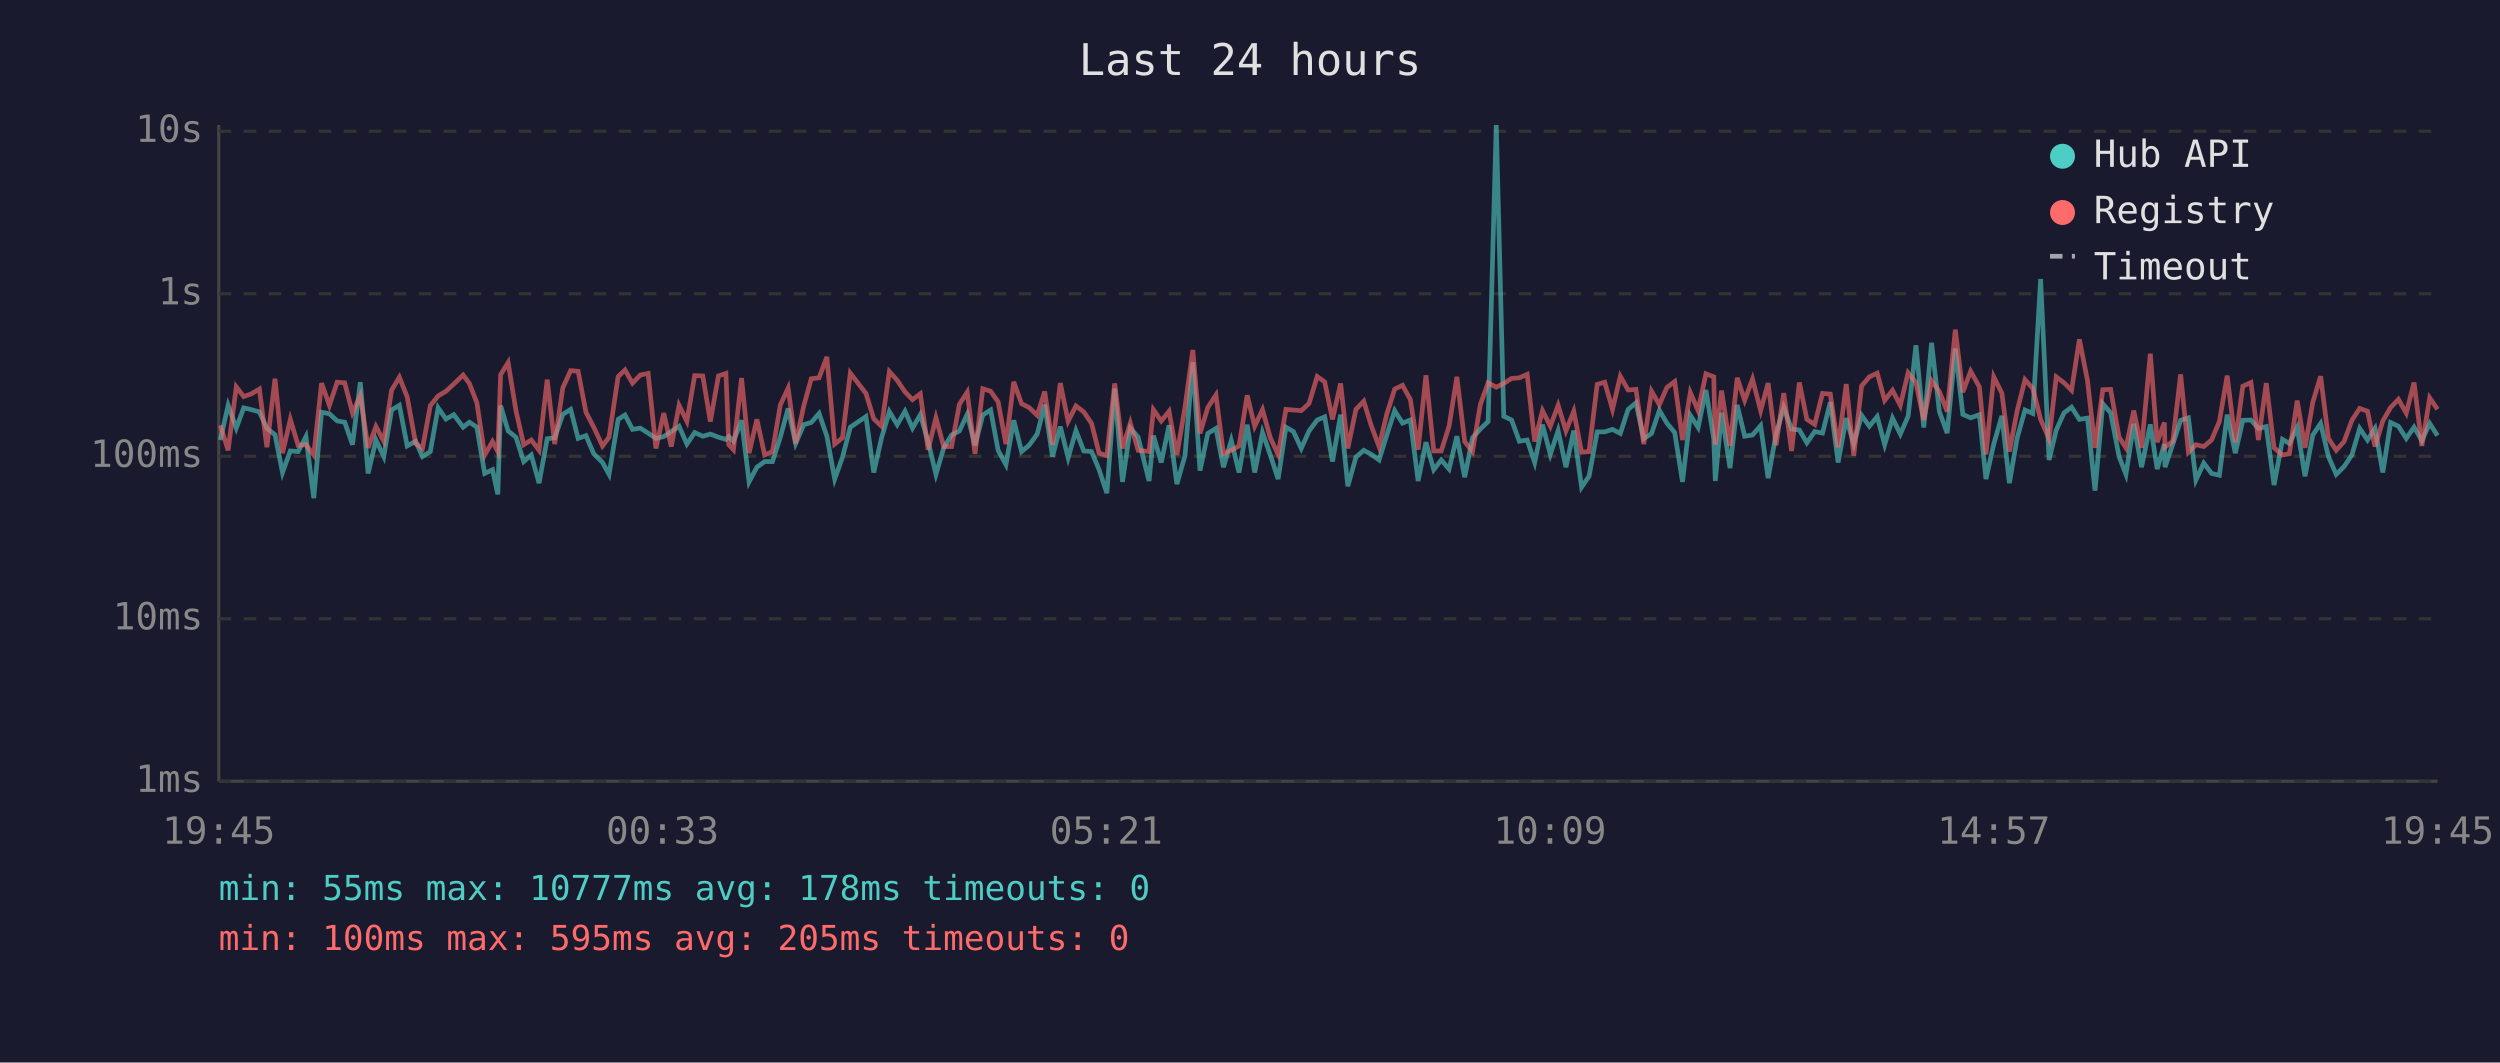
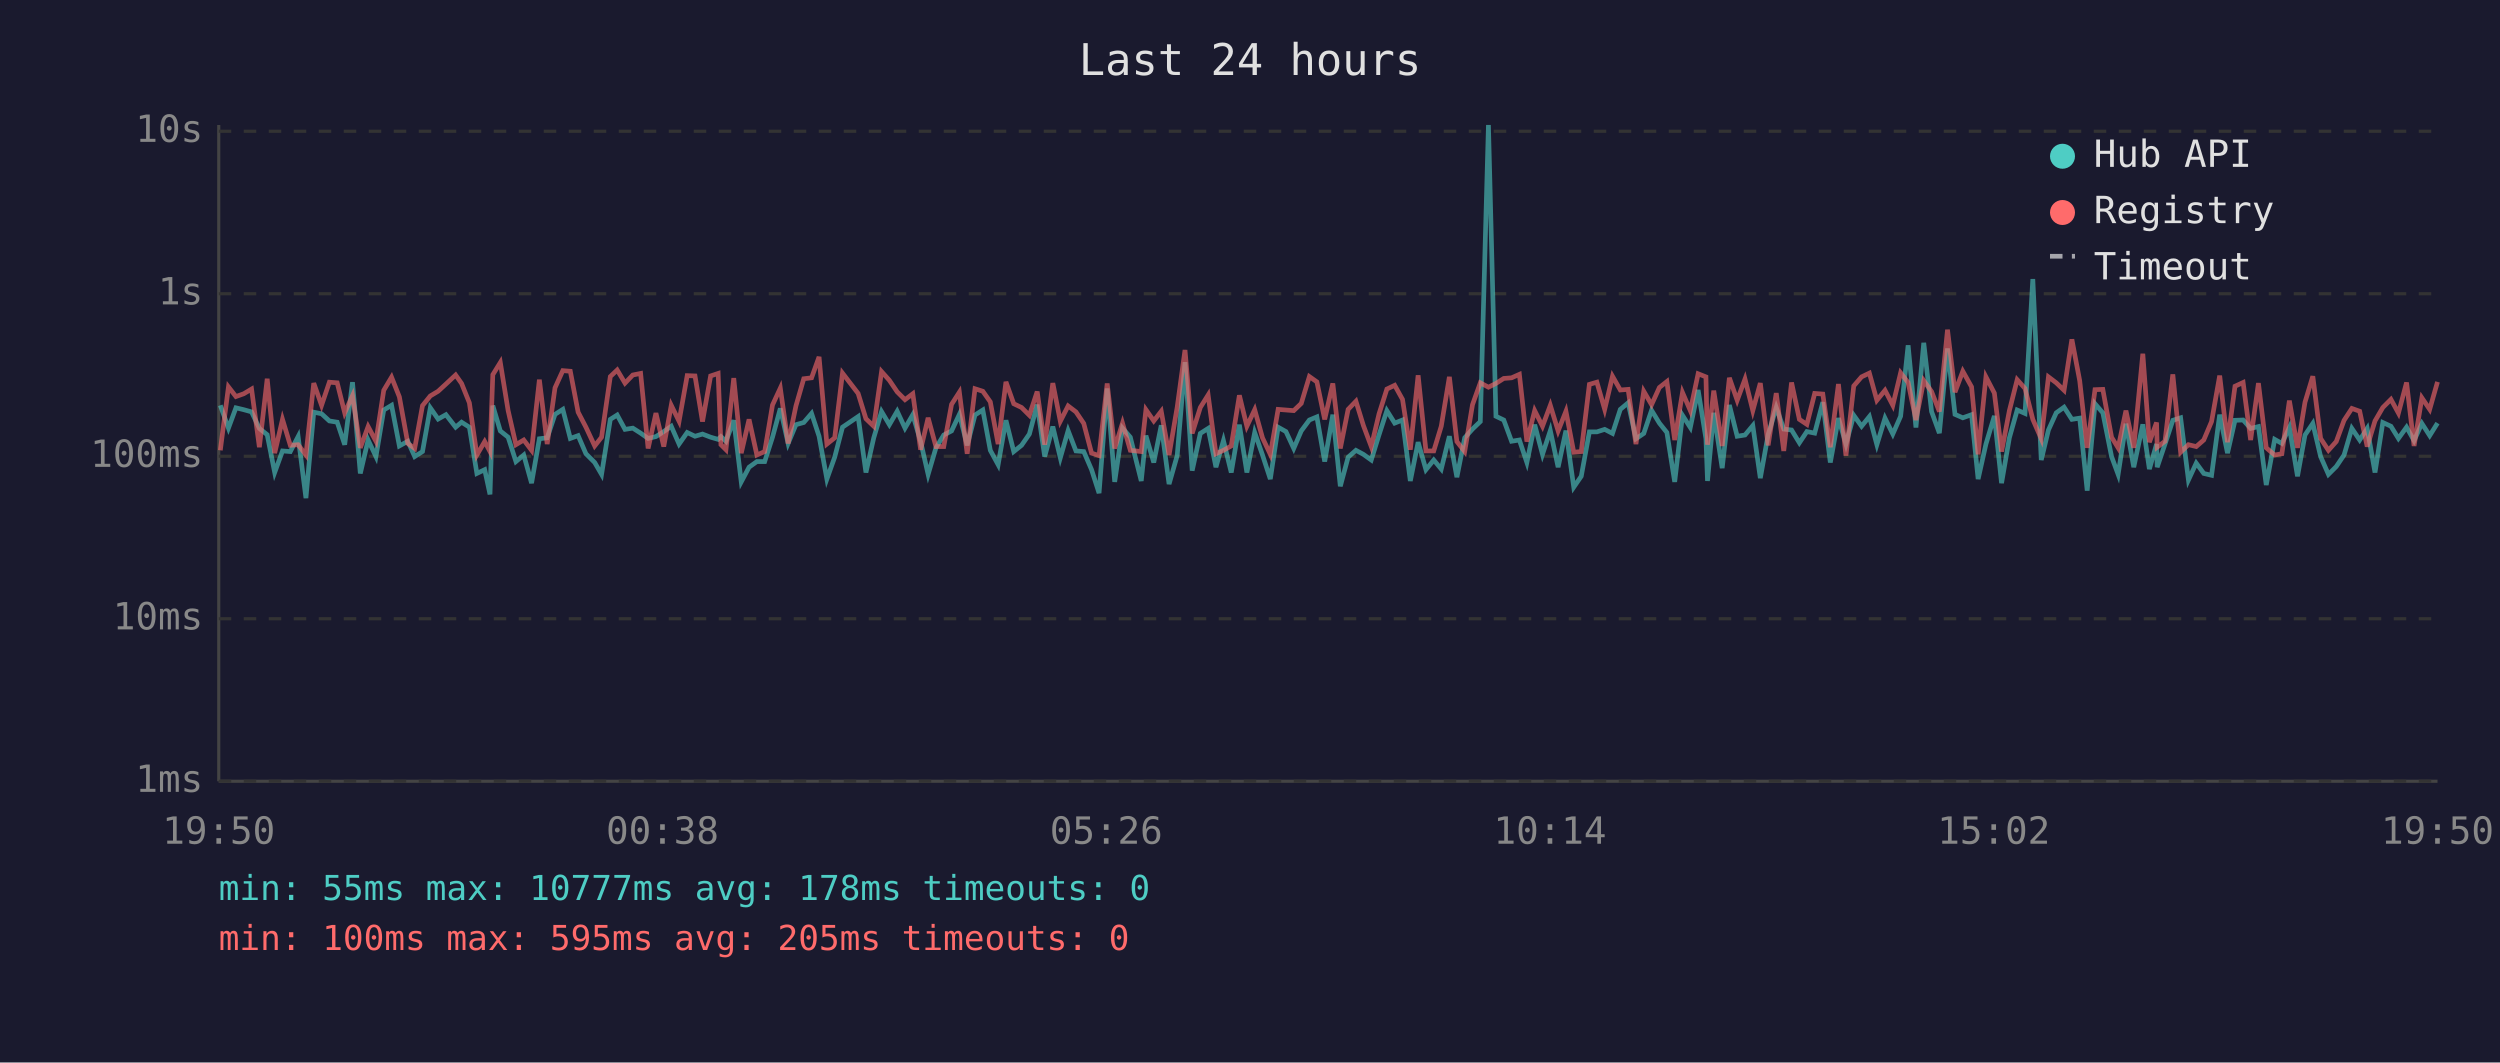
<svg xmlns="http://www.w3.org/2000/svg" viewBox="0 0 800 340" font-family="monospace" font-size="12">
  <rect width="800" height="340" fill="#1a1a2e" />
  <text x="400" y="24" fill="#e0e0e0" font-size="14" text-anchor="middle">Last 24 hours</text>
  <line x1="70" y1="40" x2="70" y2="250" stroke="#444" stroke-width="1" />
  <line x1="70" y1="250" x2="780" y2="250" stroke="#444" stroke-width="1" />
  <line x1="70" y1="250" x2="780" y2="250" stroke="#333" stroke-width="1" stroke-dasharray="4" />
  <text x="65" y="250" fill="#888" text-anchor="end" dominant-baseline="middle">1ms</text>
  <line x1="70" y1="198" x2="780" y2="198" stroke="#333" stroke-width="1" stroke-dasharray="4" />
  <text x="65" y="198" fill="#888" text-anchor="end" dominant-baseline="middle">10ms</text>
  <line x1="70" y1="146" x2="780" y2="146" stroke="#333" stroke-width="1" stroke-dasharray="4" />
  <text x="65" y="146" fill="#888" text-anchor="end" dominant-baseline="middle">100ms</text>
  <line x1="70" y1="94" x2="780" y2="94" stroke="#333" stroke-width="1" stroke-dasharray="4" />
  <text x="65" y="94" fill="#888" text-anchor="end" dominant-baseline="middle">1s</text>
  <line x1="70" y1="42" x2="780" y2="42" stroke="#333" stroke-width="1" stroke-dasharray="4" />
  <text x="65" y="42" fill="#888" text-anchor="end" dominant-baseline="middle">10s</text>
-   <text x="70" y="270" fill="#888" text-anchor="middle">19:45</text>
-   <text x="212" y="270" fill="#888" text-anchor="middle">00:33</text>
-   <text x="354" y="270" fill="#888" text-anchor="middle">05:21</text>
-   <text x="496" y="270" fill="#888" text-anchor="middle">10:09</text>
-   <text x="638" y="270" fill="#888" text-anchor="middle">14:57</text>
-   <text x="780" y="270" fill="#888" text-anchor="middle">19:45</text>
-   <polyline points="70.5,140.8 73.0,129.7 75.6,137.0 78.0,130.5 80.5,131.1 83.0,131.8 85.4,137.1 88.0,139.1 90.4,151.2 92.9,144.3 95.4,144.5 97.9,139.7 100.4,159.4 102.9,131.9 105.4,132.4 107.9,134.7 110.3,135.1 112.8,142.3 115.3,122.3 117.8,151.5 120.3,140.8 122.8,146.1 125.3,131.2 127.8,129.7 130.3,142.7 133.0,141.2 135.2,146.1 137.7,144.5 140.2,130.5 142.7,134.1 145.2,132.7 148.2,136.7 150.2,135.1 152.6,136.7 155.1,151.5 157.6,150.3 159.3,158.2 160.2,129.8 162.6,137.9 165.1,139.9 167.6,147.7 170.0,145.6 172.5,154.6 175.1,140.4 177.5,140.1 180.1,132.6 182.6,131.0 185.0,140.3 187.5,139.4 190.0,145.2 192.8,148.0 194.9,151.8 197.8,134.2 200.0,132.8 202.4,137.4 204.9,137.0 207.4,138.6 209.9,140.3 212.4,139.7 214.8,138.1 217.3,136.4 219.8,142.1 222.3,138.4 224.9,139.6 227.3,138.9 229.9,139.9 232.3,140.6 233.2,139.7 234.7,141.2 237.3,134.5 239.7,154.2 242.2,149.5 244.7,147.7 247.2,147.7 249.7,139.9 252.2,130.7 254.6,141.9 257.2,135.9 259.6,135.2 262.1,132.3 264.6,139.6 267.1,153.3 269.6,146.3 272.1,136.7 277.1,133.3 279.6,151.2 282.1,140.1 284.6,131.7 287.1,135.9 289.6,131.6 292.0,137.0 294.5,132.7 297.0,141.3 299.5,151.8 302.0,143.3 304.5,139.2 307.0,137.9 309.5,132.6 312.0,142.5 314.5,132.8 317.0,131.2 319.4,144.1 321.9,148.7 324.4,134.5 326.9,144.5 329.3,142.5 331.9,138.9 334.3,129.5 336.8,146.1 339.3,136.5 341.8,146.5 344.3,137.8 346.8,144.3 349.3,144.5 351.7,150.3 354.2,157.8 356.7,124.3 359.2,154.2 361.7,137.0 364.2,139.9 367.7,153.9 369.1,139.4 371.6,148.0 374.1,136.1 376.6,154.9 379.2,145.8 381.7,115.9 384.0,150.6 386.5,138.7 389.1,137.1 391.5,149.5 394.0,141.0 396.5,151.2 399.1,135.9 401.5,151.2 404.0,138.4 406.5,145.6 409.0,153.3 411.5,136.7 413.9,138.1 416.4,143.5 418.9,137.9 421.5,134.4 423.9,133.4 426.4,147.7 429.0,132.7 431.3,155.6 433.9,146.3 436.4,144.1 438.8,145.4 441.3,147.2 443.8,139.1 446.3,131.4 448.8,135.4 451.3,134.4 453.8,153.9 456.3,141.5 458.8,150.3 461.2,147.2 463.7,150.1 466.2,139.6 468.7,152.7 471.2,140.1 473.7,137.3 476.2,134.9 478.8,40.0 481.2,133.2 483.7,134.4 486.2,141.2 488.7,140.8 491.1,148.0 493.6,135.9 496.1,145.4 498.6,137.8 501.1,149.5 503.6,137.8 506.1,155.9 508.5,152.4 511.1,138.2 513.5,138.2 516.0,137.4 518.5,138.7 521.0,131.0 523.5,128.9 526.0,140.4 528.5,138.7 531.0,131.3 533.4,135.4 535.9,138.4 538.4,154.2 540.9,132.9 543.4,136.8 545.9,124.8 548.4,140.4 548.9,153.9 550.9,132.1 553.6,149.8 555.9,129.6 558.3,139.6 560.8,139.2 563.4,136.2 565.8,153.0 568.3,139.1 570.8,130.4 573.3,137.3 575.8,137.6 578.2,141.7 580.7,138.1 583.2,138.6 585.7,128.7 588.2,148.0 590.8,133.8 593.2,142.1 595.7,132.9 598.2,136.4 600.7,133.3 603.1,142.3 605.6,133.8 608.1,138.9 610.6,133.2 613.1,110.5 615.6,136.8 618.1,109.7 620.6,131.7 623.1,138.6 625.7,111.5 628.1,132.6 630.6,133.7 633.4,132.7 635.5,153.3 638.0,142.1 640.6,133.1 643.0,154.6 645.5,140.1 648.0,131.2 650.5,132.3 653.0,89.3 655.7,147.2 658.0,137.6 660.5,132.1 662.9,130.3 665.4,134.2 668.0,133.8 670.4,157.0 672.9,129.2 675.4,132.1 678.1,146.1 680.3,151.8 682.8,135.6 685.3,149.5 688.1,135.8 690.3,150.1 692.6,142.1 692.8,149.5 695.3,142.1 697.8,134.5 700.3,133.7 702.7,153.6 705.2,148.2 707.7,151.5 710.2,152.1 712.7,132.7 715.3,145.0 717.7,134.5 720.3,134.4 722.7,137.1 725.2,136.5 727.7,155.2 730.4,140.6 732.6,141.9 735.1,136.8 737.6,152.4 740.1,139.2 742.6,135.5 745.1,146.1 747.6,151.8 750.1,149.3 752.6,145.6 755.1,137.1 757.6,140.8 760.0,137.1 762.5,151.2 765.0,135.2 767.5,136.4 770.0,140.3 772.5,136.7 775.0,141.0 777.5,135.5 780.0,139.4" fill="none" stroke="#4ecdc4" stroke-width="1.5" opacity="0.6" />
-   <polyline points="70.5,136.1 73.0,144.1 75.6,123.8 78.0,126.9 80.5,126.0 83.0,124.5 85.4,143.1 88.0,121.2 90.4,145.0 92.9,134.2 95.4,142.5 97.9,142.3 100.4,145.6 102.9,122.6 105.4,129.7 107.9,122.3 110.3,122.5 112.8,132.1 115.3,126.6 117.8,143.3 120.3,136.5 122.8,141.2 125.3,124.9 127.8,120.7 130.3,127.0 133.0,141.9 135.2,143.5 137.7,129.8 140.2,126.7 142.7,125.2 145.2,122.9 148.2,120.0 150.2,122.7 152.6,128.9 155.1,145.6 157.6,141.3 159.3,144.5 160.2,119.9 162.6,116.0 165.1,131.4 167.6,142.3 170.0,140.8 172.5,144.1 175.1,121.5 177.5,142.1 180.1,124.1 182.6,118.6 185.0,118.8 187.5,131.9 190.0,136.7 192.8,142.7 194.9,139.9 197.8,120.5 200.0,118.4 202.4,122.6 204.9,120.0 207.4,119.5 209.9,143.5 212.4,132.2 214.8,142.9 217.3,129.7 219.8,134.8 222.3,120.2 224.9,120.3 227.3,134.9 229.9,120.3 232.3,119.5 233.2,142.3 234.7,143.9 237.3,121.0 239.7,145.0 242.2,134.2 244.7,145.6 247.2,144.5 249.7,129.6 252.2,124.2 254.6,141.9 257.2,129.9 259.6,121.2 262.1,120.9 264.6,114.2 267.1,142.1 269.6,140.1 272.1,119.4 277.1,125.9 279.6,134.0 282.1,136.4 284.6,118.9 287.1,121.7 289.6,125.4 292.0,127.9 294.5,126.0 297.0,143.9 299.5,133.7 302.0,142.9 304.5,142.9 307.0,129.4 309.5,125.5 312.0,145.2 314.5,124.4 317.0,125.2 319.4,128.6 321.9,142.1 324.4,122.2 326.9,129.2 329.3,130.4 331.9,132.9 334.3,125.3 336.8,142.3 339.3,122.6 341.8,134.8 344.3,129.9 346.8,131.8 349.3,135.5 351.7,145.0 354.2,145.8 356.7,122.7 359.2,143.5 361.7,135.4 364.2,144.1 367.7,144.5 369.1,131.1 371.6,134.7 374.1,131.6 376.6,145.6 379.2,130.3 381.7,112.0 384.0,138.7 386.5,130.4 389.1,126.4 391.5,145.2 394.0,144.1 396.5,142.7 399.1,126.5 401.5,136.4 404.0,131.1 406.5,140.1 409.0,145.4 411.5,131.0 413.9,131.2 416.4,131.4 418.9,129.1 421.5,120.5 423.9,122.2 426.4,134.2 429.0,122.7 431.3,143.5 433.9,131.0 436.4,128.4 438.8,136.2 441.3,142.9 443.8,132.4 446.3,124.5 448.8,123.3 451.3,127.8 453.8,143.9 456.3,120.1 458.8,144.3 461.2,144.3 463.7,136.4 466.2,120.6 468.7,141.3 471.2,144.5 473.7,129.5 476.2,122.5 478.8,123.9 481.2,122.7 483.7,121.1 486.2,120.9 488.7,119.8 491.1,141.3 493.6,131.4 496.1,136.4 498.6,129.7 501.1,137.9 503.6,131.6 506.1,144.7 508.5,144.5 511.1,123.0 513.5,122.3 516.0,131.0 518.5,120.4 521.0,124.8 523.5,124.6 526.0,142.1 528.5,125.2 531.0,129.5 533.4,124.0 535.9,122.1 538.4,140.8 540.9,125.6 543.4,131.4 545.9,119.6 548.4,120.6 548.9,142.3 550.9,125.0 553.6,142.7 555.9,120.9 558.3,128.1 560.8,121.3 563.4,131.4 565.8,122.6 568.3,142.5 570.8,125.8 573.3,144.3 575.8,122.4 578.2,134.2 580.7,135.8 583.2,125.9 585.7,126.1 588.2,143.1 590.8,122.9 593.2,145.8 595.7,123.5 598.2,120.6 600.7,119.4 603.1,128.1 605.6,124.9 608.1,129.7 610.6,119.3 613.1,122.4 615.6,134.4 618.1,121.8 620.6,125.3 623.1,131.7 625.7,105.5 628.1,125.5 630.6,118.8 633.4,123.8 635.5,145.4 638.0,120.6 640.6,125.8 643.0,144.5 645.5,131.4 648.0,121.5 650.5,124.3 653.0,134.2 655.7,140.4 658.0,120.6 660.5,122.5 662.9,124.9 665.4,108.6 668.0,121.8 670.4,143.3 672.9,124.7 675.4,124.6 678.1,139.9 680.3,143.3 682.8,131.4 685.3,143.3 688.1,113.2 690.3,141.5 692.6,135.2 692.8,143.1 695.3,141.2 697.8,119.8 700.3,144.7 702.7,142.3 705.2,142.9 707.7,140.8 710.2,134.9 712.7,120.2 715.3,141.5 717.7,123.6 720.3,122.4 722.7,140.8 725.2,122.6 727.7,143.3 730.4,145.6 732.6,145.2 735.1,128.2 737.6,143.3 740.1,128.7 742.6,120.4 745.1,140.3 747.6,144.1 750.1,141.3 752.6,134.5 755.1,130.7 757.6,131.6 760.0,142.9 762.5,134.7 765.0,130.4 767.5,127.8 770.0,132.2 772.5,122.4 775.0,142.7 777.5,127.3 780.0,131.0" fill="none" stroke="#ff6b6b" stroke-width="1.5" opacity="0.6" />
+   <text x="70" y="270" fill="#888" text-anchor="middle">19:50</text>
+   <text x="212" y="270" fill="#888" text-anchor="middle">00:38</text>
+   <text x="354" y="270" fill="#888" text-anchor="middle">05:26</text>
+   <text x="496" y="270" fill="#888" text-anchor="middle">10:14</text>
+   <text x="638" y="270" fill="#888" text-anchor="middle">15:02</text>
+   <text x="780" y="270" fill="#888" text-anchor="middle">19:50</text>
+   <polyline points="70.5,129.7 73.1,137.0 75.5,130.5 78.0,131.1 80.5,131.8 83.0,137.1 85.5,139.1 87.9,151.2 90.4,144.3 92.9,144.5 95.4,139.7 97.9,159.4 100.4,131.9 102.9,132.4 105.4,134.7 107.9,135.1 110.3,142.3 112.8,122.3 115.3,151.5 117.8,140.8 120.3,146.1 122.8,131.2 125.3,129.7 127.8,142.7 130.5,141.2 132.7,146.1 135.2,144.5 137.7,130.5 140.2,134.1 142.7,132.7 145.8,136.7 147.7,135.1 150.2,136.7 152.6,151.5 155.1,150.3 156.8,158.2 157.7,129.8 160.1,137.9 162.6,139.9 165.1,147.7 167.6,145.6 170.1,154.6 172.6,140.4 175.1,140.1 177.6,132.6 180.1,131.0 182.5,140.3 185.0,139.4 187.5,145.2 190.3,148.0 192.5,151.8 195.3,134.2 197.5,132.8 200.0,137.4 202.5,137.0 205.0,138.6 207.4,140.3 209.9,139.7 212.4,138.1 214.8,136.4 217.3,142.1 219.9,138.4 222.4,139.6 224.8,138.9 227.4,139.9 229.8,140.6 230.7,139.7 232.3,141.2 234.8,134.5 237.2,154.2 239.7,149.5 242.2,147.7 244.7,147.7 247.2,139.9 249.7,130.7 252.2,141.9 254.7,135.9 257.2,135.2 259.7,132.3 262.1,139.6 264.6,153.3 267.1,146.3 269.6,136.7 274.6,133.3 277.1,151.2 279.6,140.1 282.1,131.7 284.6,135.9 287.1,131.6 289.6,137.0 292.1,132.7 294.6,141.3 297.0,151.8 299.5,143.3 302.0,139.2 304.5,137.9 307.0,132.6 309.5,142.5 312.0,132.8 314.5,131.2 316.9,144.1 319.4,148.7 321.9,134.5 324.4,144.5 326.9,142.5 329.4,138.9 331.9,129.5 334.3,146.1 336.9,136.5 339.3,146.5 341.8,137.8 344.3,144.3 346.8,144.5 349.3,150.3 351.7,157.8 354.3,124.3 356.7,154.2 359.2,137.0 361.7,139.9 365.2,153.9 366.7,139.4 369.2,148.0 371.6,136.1 374.1,154.9 376.7,145.8 379.2,115.9 381.5,150.6 384.1,138.7 386.6,137.1 389.1,149.5 391.5,141.0 394.0,151.2 396.6,135.9 399.0,151.2 401.5,138.4 404.0,145.6 406.5,153.3 409.0,136.7 411.5,138.1 414.0,143.5 416.4,137.9 419.0,134.4 421.4,133.4 423.9,147.7 426.5,132.7 428.9,155.6 431.4,146.3 433.9,144.1 436.3,145.4 438.8,147.2 441.3,139.1 443.8,131.4 446.3,135.4 448.8,134.4 451.3,153.9 453.8,141.5 456.3,150.3 458.8,147.2 461.2,150.1 463.8,139.6 466.2,152.7 468.7,140.1 471.2,137.3 473.7,134.9 476.3,40.0 478.7,133.2 481.2,134.4 483.7,141.2 486.2,140.8 488.6,148.0 491.1,135.9 493.6,145.4 496.1,137.8 498.6,149.5 501.1,137.8 503.6,155.9 506.0,152.4 508.6,138.2 511.0,138.2 513.5,137.4 516.0,138.7 518.5,131.0 521.0,128.9 523.5,140.4 526.0,138.7 528.5,131.3 531.0,135.4 533.4,138.4 535.9,154.2 538.4,132.9 540.9,136.8 543.4,124.8 545.9,140.4 546.4,153.9 548.4,132.1 551.1,149.8 553.4,129.6 555.9,139.6 558.4,139.2 560.9,136.2 563.3,153.0 565.8,139.1 568.4,130.4 570.8,137.3 573.3,137.6 575.8,141.7 578.2,138.1 580.7,138.6 583.3,128.7 585.7,148.0 588.3,133.8 590.7,142.1 593.2,132.9 595.7,136.4 598.2,133.3 600.6,142.3 603.2,133.8 605.7,138.9 608.2,133.2 610.6,110.5 613.1,136.8 615.6,109.7 618.1,131.7 620.6,138.6 623.2,111.5 625.6,132.6 628.1,133.7 630.9,132.7 633.0,153.3 635.5,142.1 638.2,133.1 640.5,154.6 643.0,140.1 645.5,131.2 648.0,132.3 650.5,89.3 653.2,147.2 655.5,137.6 658.0,132.1 660.5,130.3 663.0,134.2 665.5,133.8 667.9,157.0 670.4,129.2 672.9,132.1 675.7,146.1 677.8,151.8 680.3,135.6 682.8,149.5 685.7,135.8 687.8,150.1 690.1,142.1 690.3,149.5 692.8,142.1 695.3,134.5 697.8,133.7 700.3,153.6 702.8,148.2 705.2,151.5 707.7,152.1 710.3,132.7 712.8,145.0 715.2,134.5 717.8,134.4 720.2,137.1 722.7,136.5 725.2,155.2 727.9,140.6 730.2,141.9 732.6,136.8 735.2,152.4 737.6,139.2 740.1,135.5 742.6,146.1 745.1,151.8 747.6,149.3 750.1,145.6 752.6,137.1 755.1,140.8 757.5,137.1 760.0,151.2 762.5,135.2 765.1,136.4 767.5,140.3 770.1,136.7 772.5,141.0 775.0,135.5 777.5,139.4 780.0,135.4" fill="none" stroke="#4ecdc4" stroke-width="1.5" opacity="0.6" />
+   <polyline points="70.5,144.1 73.1,123.8 75.5,126.9 78.0,126.0 80.5,124.5 83.0,143.1 85.5,121.2 87.9,145.0 90.4,134.2 92.9,142.5 95.4,142.3 97.9,145.6 100.4,122.6 102.9,129.7 105.4,122.3 107.9,122.5 110.3,132.1 112.8,126.6 115.3,143.3 117.8,136.5 120.3,141.2 122.8,124.9 125.3,120.7 127.8,127.0 130.5,141.9 132.7,143.5 135.2,129.8 137.7,126.7 140.2,125.2 142.7,122.9 145.8,120.0 147.7,122.7 150.2,128.9 152.6,145.6 155.1,141.3 156.8,144.5 157.7,119.9 160.1,116.0 162.6,131.4 165.1,142.3 167.6,140.8 170.1,144.1 172.6,121.5 175.1,142.1 177.6,124.1 180.1,118.6 182.5,118.8 185.0,131.9 187.5,136.7 190.3,142.7 192.5,139.9 195.3,120.5 197.5,118.4 200.0,122.6 202.5,120.0 205.0,119.5 207.4,143.5 209.9,132.2 212.4,142.9 214.8,129.7 217.3,134.8 219.9,120.2 222.4,120.3 224.8,134.9 227.4,120.3 229.8,119.5 230.7,142.3 232.3,143.9 234.8,121.0 237.2,145.0 239.7,134.2 242.2,145.6 244.7,144.5 247.2,129.6 249.7,124.2 252.2,141.9 254.7,129.9 257.2,121.2 259.7,120.9 262.1,114.2 264.6,142.1 267.1,140.1 269.6,119.4 274.6,125.9 277.1,134.0 279.6,136.4 282.1,118.9 284.6,121.7 287.1,125.4 289.6,127.9 292.1,126.0 294.6,143.9 297.0,133.7 299.5,142.9 302.0,142.9 304.5,129.4 307.0,125.5 309.5,145.2 312.0,124.4 314.5,125.2 316.9,128.6 319.4,142.1 321.9,122.2 324.4,129.2 326.9,130.4 329.4,132.9 331.9,125.3 334.3,142.3 336.9,122.6 339.3,134.8 341.8,129.9 344.3,131.8 346.8,135.5 349.3,145.0 351.7,145.8 354.3,122.7 356.7,143.5 359.2,135.4 361.7,144.1 365.2,144.5 366.7,131.1 369.2,134.7 371.6,131.6 374.1,145.6 376.7,130.3 379.2,112.0 381.5,138.7 384.1,130.4 386.6,126.4 389.1,145.2 391.5,144.1 394.0,142.7 396.6,126.5 399.0,136.4 401.5,131.1 404.0,140.1 406.5,145.4 409.0,131.0 411.5,131.2 414.0,131.4 416.4,129.1 419.0,120.5 421.4,122.2 423.9,134.2 426.5,122.7 428.9,143.5 431.4,131.0 433.9,128.4 436.3,136.2 438.8,142.9 441.3,132.4 443.8,124.5 446.3,123.3 448.8,127.8 451.3,143.9 453.8,120.1 456.3,144.3 458.8,144.3 461.2,136.4 463.8,120.6 466.2,141.3 468.7,144.5 471.2,129.5 473.7,122.5 476.3,123.9 478.7,122.7 481.2,121.1 483.7,120.9 486.2,119.8 488.6,141.3 491.1,131.4 493.6,136.4 496.1,129.7 498.6,137.9 501.1,131.6 503.6,144.7 506.0,144.5 508.6,123.0 511.0,122.3 513.5,131.0 516.0,120.4 518.5,124.8 521.0,124.6 523.5,142.1 526.0,125.2 528.5,129.5 531.0,124.0 533.4,122.1 535.9,140.8 538.4,125.6 540.9,131.4 543.4,119.6 545.9,120.6 546.4,142.3 548.4,125.0 551.1,142.7 553.4,120.9 555.9,128.1 558.4,121.3 560.9,131.4 563.3,122.6 565.8,142.5 568.4,125.8 570.8,144.3 573.3,122.4 575.8,134.2 578.2,135.8 580.7,125.9 583.3,126.1 585.7,143.1 588.3,122.9 590.7,145.8 593.2,123.5 595.7,120.6 598.2,119.4 600.6,128.1 603.2,124.9 605.7,129.7 608.2,119.3 610.6,122.4 613.1,134.4 615.6,121.8 618.1,125.3 620.6,131.7 623.2,105.5 625.6,125.5 628.1,118.8 630.9,123.8 633.0,145.4 635.5,120.6 638.2,125.8 640.5,144.5 643.0,131.4 645.5,121.5 648.0,124.3 650.5,134.2 653.2,140.4 655.5,120.6 658.0,122.5 660.5,124.9 663.0,108.6 665.5,121.8 667.9,143.3 670.4,124.7 672.9,124.6 675.7,139.9 677.8,143.3 680.3,131.4 682.8,143.3 685.7,113.2 687.8,141.5 690.1,135.2 690.3,143.1 692.8,141.2 695.3,119.8 697.8,144.7 700.3,142.3 702.8,142.9 705.2,140.8 707.7,134.9 710.3,120.2 712.8,141.5 715.2,123.6 717.8,122.4 720.2,140.8 722.7,122.6 725.2,143.3 727.9,145.6 730.2,145.2 732.6,128.2 735.2,143.3 737.6,128.7 740.1,120.4 742.6,140.3 745.1,144.1 747.6,141.3 750.1,134.5 752.6,130.7 755.1,131.6 757.5,142.9 760.0,134.7 762.5,130.4 765.1,127.8 767.5,132.2 770.1,122.4 772.5,142.7 775.0,127.3 777.5,131.0 780.0,122.2" fill="none" stroke="#ff6b6b" stroke-width="1.5" opacity="0.6" />
  <circle cx="660" cy="50" r="4" fill="#4ecdc4" />
  <text x="670" y="50" fill="#e0e0e0" dominant-baseline="middle">Hub API</text>
  <circle cx="660" cy="68" r="4" fill="#ff6b6b" />
  <text x="670" y="68" fill="#e0e0e0" dominant-baseline="middle">Registry</text>
  <line x1="656" y1="82" x2="664" y2="82" stroke="#e0e0e0" stroke-width="1.5" stroke-dasharray="4,3" opacity="0.7" />
  <text x="670" y="86" fill="#e0e0e0" dominant-baseline="middle">Timeout</text>
  <text x="70" y="288" fill="#4ecdc4" font-size="11">min: 55ms  max: 10777ms  avg: 178ms  timeouts: 0</text>
  <text x="70" y="304" fill="#ff6b6b" font-size="11">min: 100ms  max: 595ms  avg: 205ms  timeouts: 0</text>
</svg>
